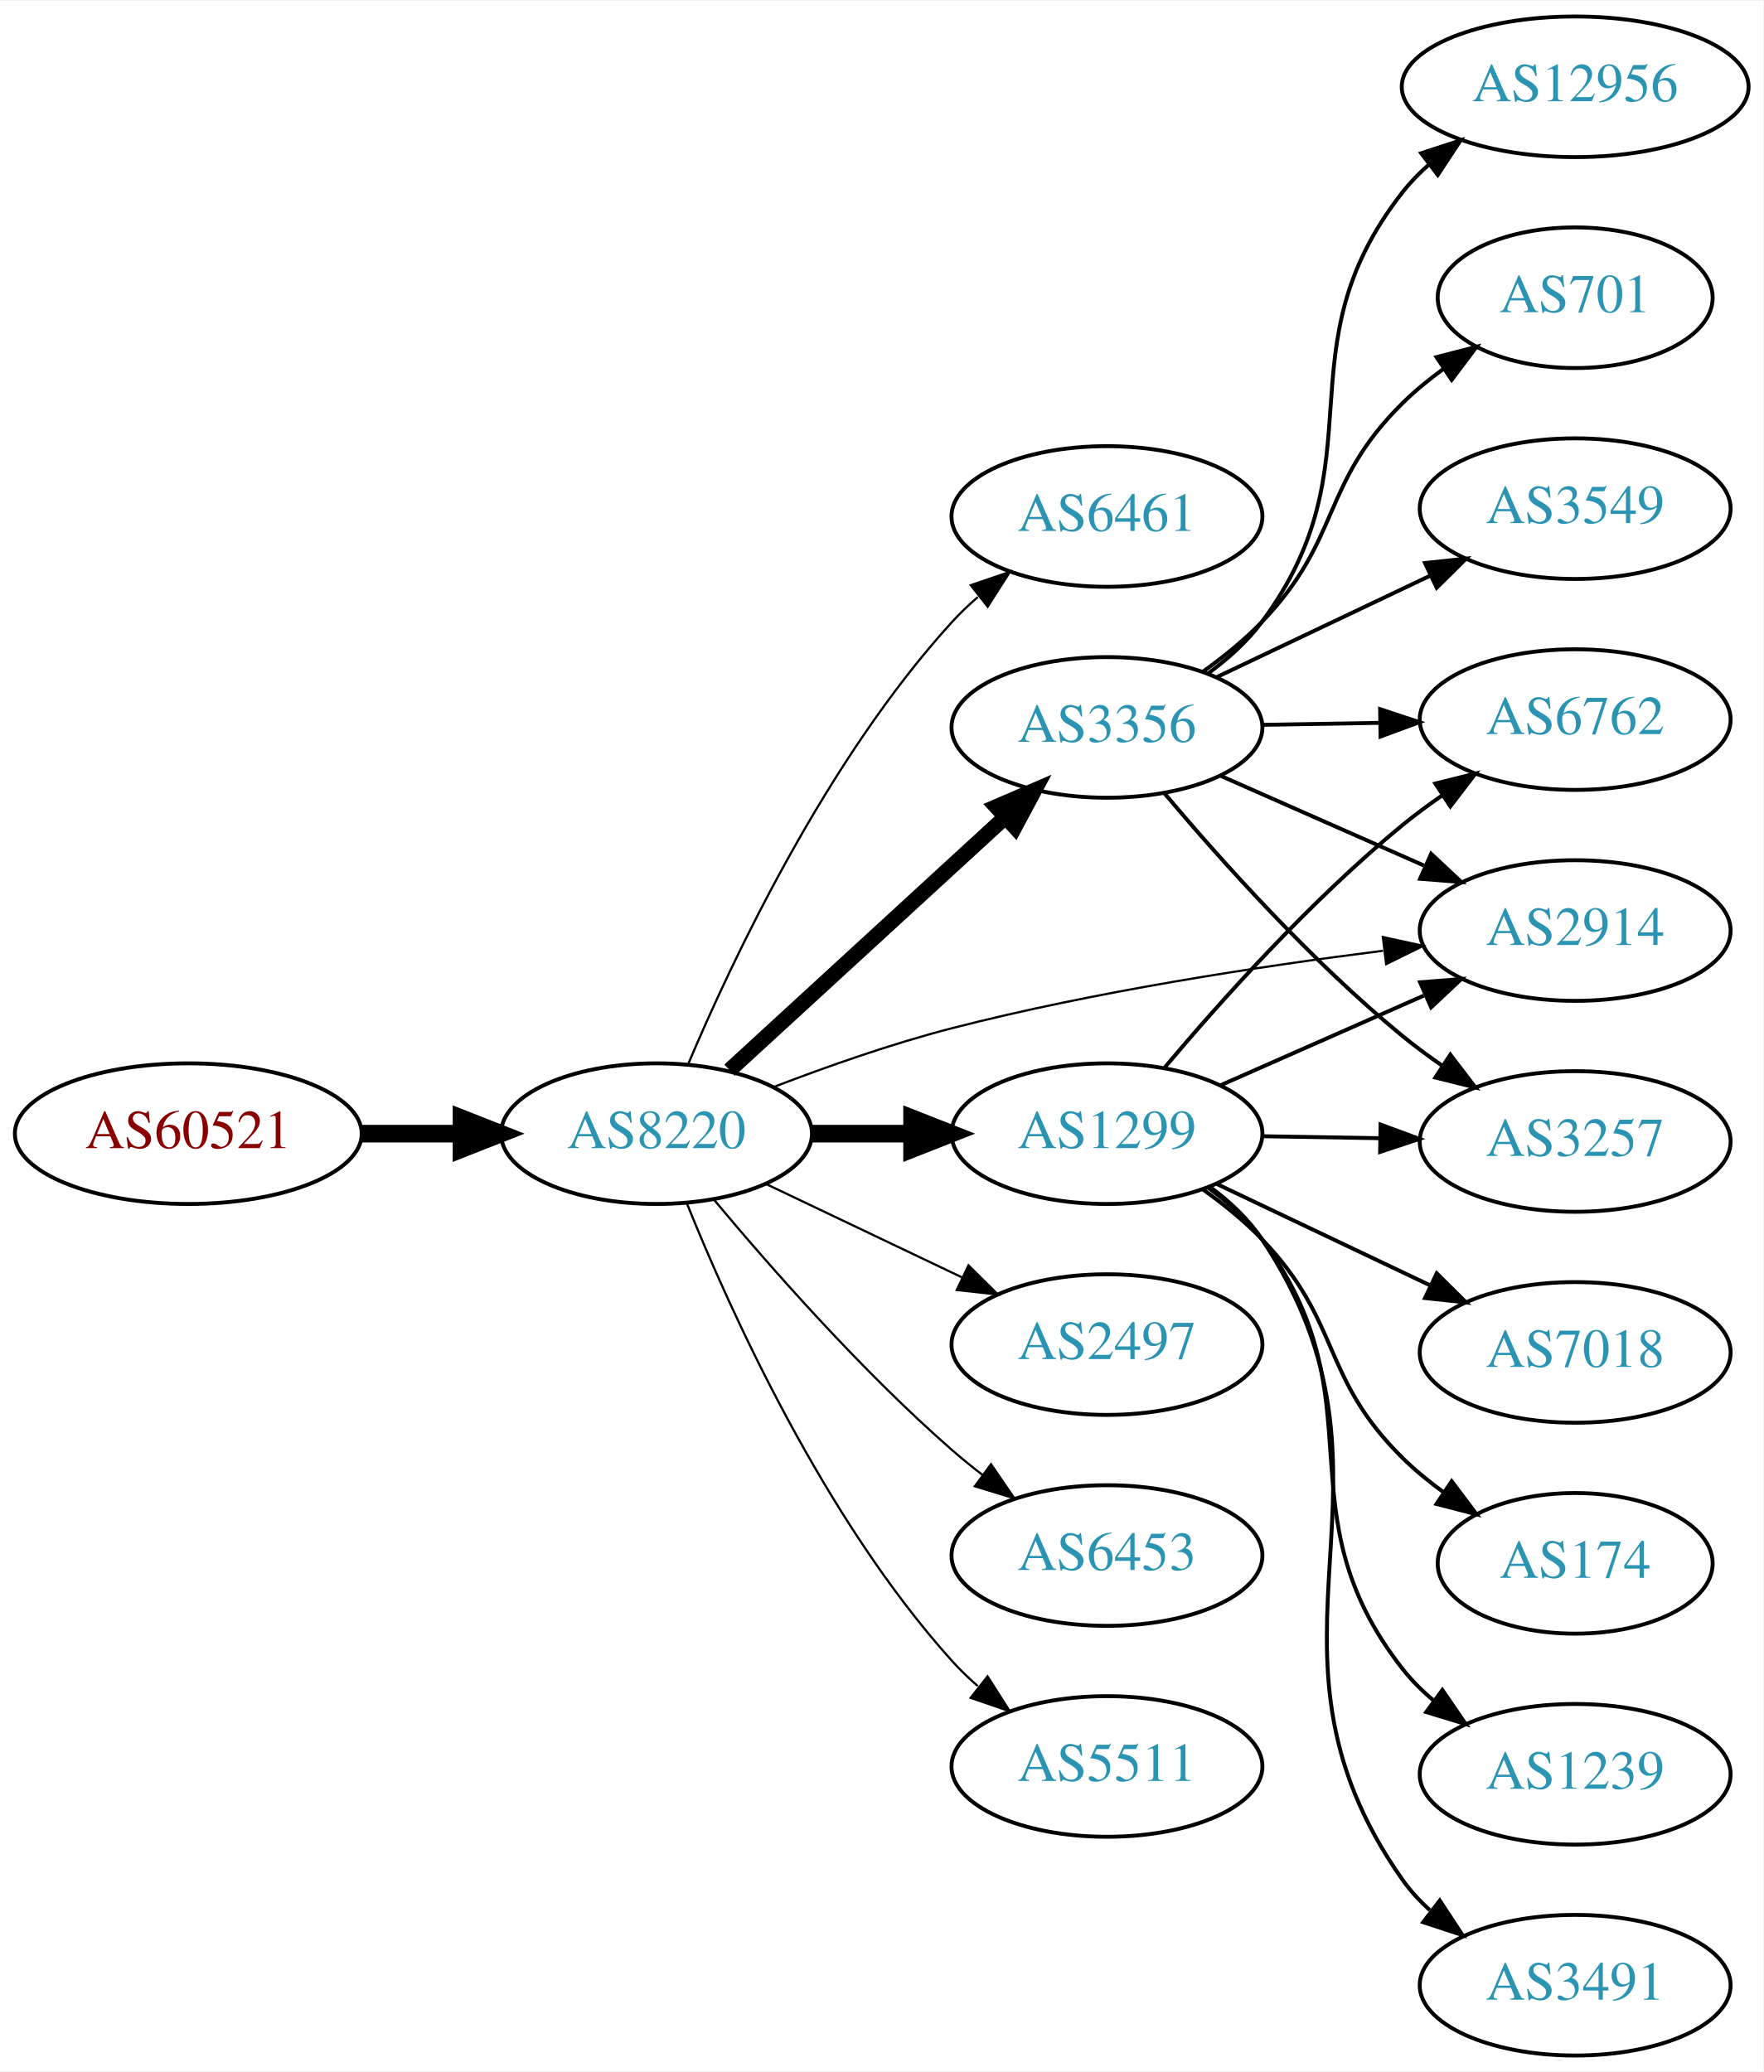
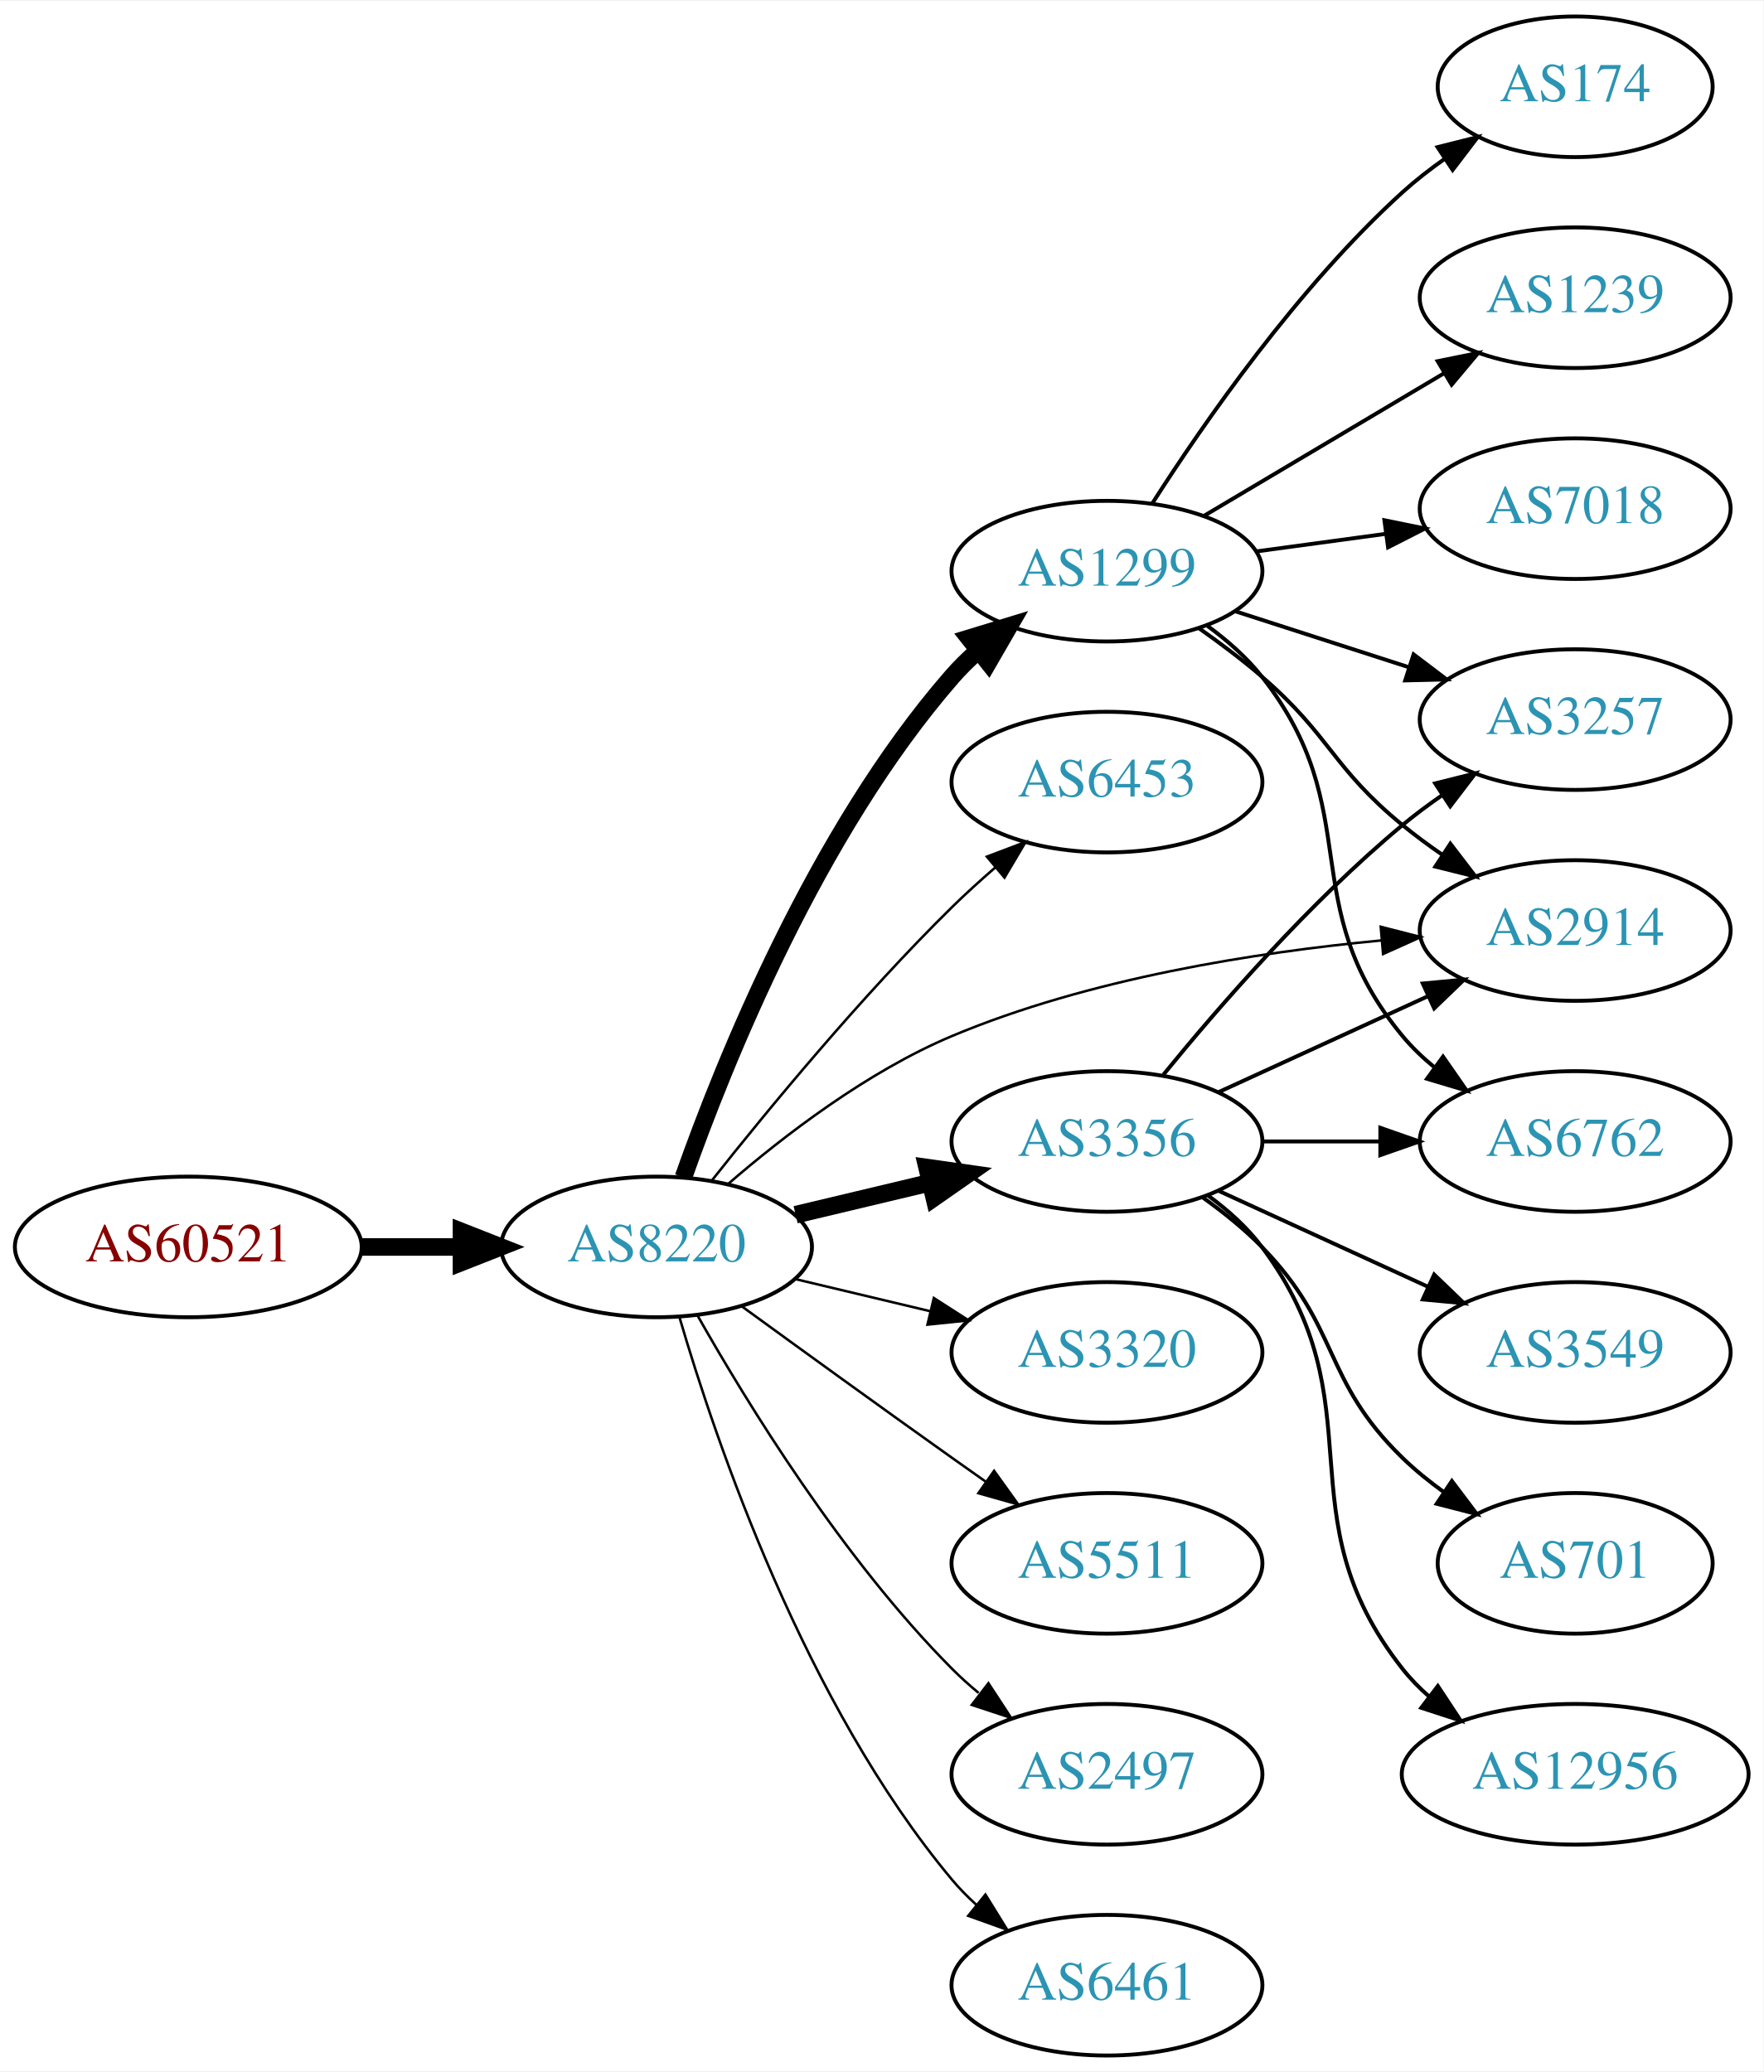
<svg xmlns="http://www.w3.org/2000/svg" xmlns:xlink="http://www.w3.org/1999/xlink" width="451pt" height="530pt" viewBox="0.00 0.00 451.37 530.00">
  <g id="graph0" class="graph" transform="scale(1 1) rotate(0) translate(4 526)">
    <polygon fill="white" stroke="none" points="-4,4 -4,-526 447.37,-526 447.37,4 -4,4" />
    <g id="node1" class="node">
      <g id="a_node1">
        <a xlink:href="/asn/60521" xlink:title="AS60521 ~ Superfund Asset Management GmbH [AT]">
-           <ellipse fill="#ffffff" stroke="black" cx="44.196" cy="-236" rx="44.393" ry="18" />
-           <text text-anchor="middle" x="44.196" y="-232.3" font-family="Times,serif" font-size="14.00" fill="#880000">AS60521</text>
+           <ellipse fill="#ffffff" stroke="black" cx="44.196" cy="-207" rx="44.393" ry="18" />
+           <text text-anchor="middle" x="44.196" y="-203.3" font-family="Times,serif" font-size="14.00" fill="#880000">AS60521</text>
        </a>
      </g>
    </g>
    <g id="node2" class="node">
      <g id="a_node2">
        <a xlink:href="/asn/8220" xlink:title="AS8220 ~ COLT [GB]">
-           <ellipse fill="#ffffff" stroke="black" cx="164.039" cy="-236" rx="39.794" ry="18" />
-           <text text-anchor="middle" x="164.039" y="-232.3" font-family="Times,serif" font-size="14.00" fill="#2c94b3">AS8220</text>
+           <ellipse fill="#ffffff" stroke="black" cx="164.039" cy="-207" rx="39.794" ry="18" />
+           <text text-anchor="middle" x="164.039" y="-203.3" font-family="Times,serif" font-size="14.00" fill="#2c94b3">AS8220</text>
        </a>
      </g>
    </g>
    <g id="edge1" class="edge">
-       <path fill="none" stroke="black" stroke-width="4.5" d="M88.407,-236C96.72,-236 105.482,-236 113.965,-236" />
-       <polygon fill="black" stroke="black" stroke-width="4.5" points="114.123,-239.938 124.123,-236 114.123,-232.063 114.123,-239.938" />
+       <path fill="none" stroke="black" stroke-width="4.5" d="M88.407,-207C96.72,-207 105.482,-207 113.965,-207" />
+       <polygon fill="black" stroke="black" stroke-width="4.5" points="114.123,-210.938 124.123,-207 114.123,-203.063 114.123,-210.938" />
    </g>
    <g id="node3" class="node">
      <g id="a_node3">
-         <a xlink:href="/asn/6461" xlink:title="AS6461 ~ Zayo Bandwidth [US]">
-           <ellipse fill="#ffffff" stroke="black" cx="279.332" cy="-394" rx="39.794" ry="18" />
-           <text text-anchor="middle" x="279.332" y="-390.3" font-family="Times,serif" font-size="14.00" fill="#2c94b3">AS6461</text>
+         <a xlink:href="/asn/1299" xlink:title="AS1299 ~ Telia Carrier [EU]">
+           <ellipse fill="#ffffff" stroke="black" cx="279.332" cy="-380" rx="39.794" ry="18" />
+           <text text-anchor="middle" x="279.332" y="-376.3" font-family="Times,serif" font-size="14.00" fill="#2c94b3">AS1299</text>
        </a>
      </g>
    </g>
    <g id="edge2" class="edge">
-       <path fill="none" stroke="black" stroke-width="0.562" d="M172.097,-253.687C183.396,-280.439 207.581,-331.801 239.685,-367 241.702,-369.211 243.931,-371.341 246.27,-373.369" />
-       <polygon fill="black" stroke="black" stroke-width="0.562" points="244.475,-376.409 254.502,-379.833 248.799,-370.904 244.475,-376.409" />
+       <path fill="none" stroke="black" stroke-width="4.5" d="M170.927,-224.824C181.255,-254.096 204.898,-313.08 239.685,-353 241.651,-355.256 243.844,-357.419 246.159,-359.468" />
+       <polygon fill="black" stroke="black" stroke-width="4.5" points="244.066,-362.835 254.345,-365.973 248.965,-356.669 244.066,-362.835" />
    </g>
    <g id="node4" class="node">
      <g id="a_node4">
-         <a xlink:href="/asn/1299" xlink:title="AS1299 ~ Telia Carrier [EU]">
-           <ellipse fill="#ffffff" stroke="black" cx="279.332" cy="-236" rx="39.794" ry="18" />
-           <text text-anchor="middle" x="279.332" y="-232.3" font-family="Times,serif" font-size="14.00" fill="#2c94b3">AS1299</text>
+         <a xlink:href="/asn/6453" xlink:title="AS6453 ~ TATA COMMUNICATIONS (AMERICA) INC [US]">
+           <ellipse fill="#ffffff" stroke="black" cx="279.332" cy="-326" rx="39.794" ry="18" />
+           <text text-anchor="middle" x="279.332" y="-322.3" font-family="Times,serif" font-size="14.00" fill="#2c94b3">AS6453</text>
        </a>
      </g>
    </g>
    <g id="edge3" class="edge">
-       <path fill="none" stroke="black" stroke-width="4.5" d="M203.711,-236C211.914,-236 220.678,-236 229.21,-236" />
-       <polygon fill="black" stroke="black" stroke-width="4.5" points="229.449,-239.938 239.449,-236 229.449,-232.063 229.449,-239.938" />
+       <path fill="none" stroke="black" stroke-width="0.643" d="M178.274,-224.101C192.611,-242.21 216.546,-271.263 239.685,-294 243.153,-297.408 246.946,-300.85 250.757,-304.151" />
+       <polygon fill="black" stroke="black" stroke-width="0.643" points="248.601,-306.911 258.507,-310.67 253.107,-301.554 248.601,-306.911" />
    </g>
    <g id="node5" class="node">
      <g id="a_node5">
        <a xlink:href="/asn/3356" xlink:title="AS3356 ~ Level 3 Parent, LLC [US]">
-           <ellipse fill="#ffffff" stroke="black" cx="279.332" cy="-340" rx="39.794" ry="18" />
-           <text text-anchor="middle" x="279.332" y="-336.3" font-family="Times,serif" font-size="14.00" fill="#2c94b3">AS3356</text>
+           <ellipse fill="#ffffff" stroke="black" cx="279.332" cy="-234" rx="39.794" ry="18" />
+           <text text-anchor="middle" x="279.332" y="-230.3" font-family="Times,serif" font-size="14.00" fill="#2c94b3">AS3356</text>
        </a>
      </g>
    </g>
    <g id="edge4" class="edge">
-       <path fill="none" stroke="black" stroke-width="3.938" d="M182.741,-252.25C201.697,-269.651 231.93,-297.404 253.313,-317.034" />
-       <polygon fill="black" stroke="black" stroke-width="3.938" points="251.02,-319.68 260.754,-323.864 255.754,-314.523 251.02,-319.68" />
+       <path fill="none" stroke="black" stroke-width="4.5" d="M199.646,-215.248C210.517,-217.838 222.671,-220.735 234.114,-223.462" />
+       <polygon fill="black" stroke="black" stroke-width="4.5" points="233.296,-227.315 243.936,-225.803 235.122,-219.654 233.296,-227.315" />
    </g>
    <g id="node6" class="node">
      <g id="a_node6">
-         <a xlink:href="/asn/2497" xlink:title="AS2497 ~ Internet Initiative Japan Inc. [JP]">
-           <ellipse fill="#ffffff" stroke="black" cx="279.332" cy="-182" rx="39.794" ry="18" />
-           <text text-anchor="middle" x="279.332" y="-178.3" font-family="Times,serif" font-size="14.00" fill="#2c94b3">AS2497</text>
-         </a>
-       </g>
-     </g>
-     <g id="edge5" class="edge">
-       <path fill="none" stroke="black" stroke-width="0.562" d="M192.175,-223.066C207.169,-215.919 225.99,-206.948 242.213,-199.215" />
-       <polygon fill="black" stroke="black" stroke-width="0.562" points="243.895,-202.291 251.417,-194.829 240.884,-195.972 243.895,-202.291" />
-     </g>
-     <g id="node7" class="node">
-       <g id="a_node7">
        <a xlink:href="/asn/2914" xlink:title="AS2914 ~ NTT America, Inc. [US]">
          <ellipse fill="#ffffff" stroke="black" cx="399.174" cy="-288" rx="39.794" ry="18" />
          <text text-anchor="middle" x="399.174" y="-284.3" font-family="Times,serif" font-size="14.00" fill="#2c94b3">AS2914</text>
        </a>
      </g>
    </g>
+     <g id="edge5" class="edge">
+       <path fill="none" stroke="black" stroke-width="0.643" d="M182.322,-223.082C196.611,-235.444 218.006,-251.898 239.685,-261 274.751,-275.722 317.387,-282.422 349.601,-285.468" />
+       <polygon fill="black" stroke="black" stroke-width="0.643" points="349.408,-288.964 359.671,-286.334 350.008,-281.99 349.408,-288.964" />
+     </g>
+     <g id="node7" class="node">
+       <g id="a_node7">
+         <a xlink:href="/asn/3320" xlink:title="AS3320 ~ DTAG [DE]">
+           <ellipse fill="#ffffff" stroke="black" cx="279.332" cy="-180" rx="39.794" ry="18" />
+           <text text-anchor="middle" x="279.332" y="-176.3" font-family="Times,serif" font-size="14.00" fill="#2c94b3">AS3320</text>
+         </a>
+       </g>
+     </g>
    <g id="edge6" class="edge">
-       <path fill="none" stroke="black" stroke-width="0.562" d="M194.06,-247.957C207.714,-253.203 224.336,-259.052 239.685,-263 276.163,-272.383 318.322,-278.828 349.984,-282.822" />
-       <polygon fill="black" stroke="black" stroke-width="0.562" points="349.944,-286.343 360.295,-284.083 350.794,-279.395 349.944,-286.343" />
+       <path fill="none" stroke="black" stroke-width="0.643" d="M199.646,-198.752C210.517,-196.162 222.671,-193.265 234.114,-190.538" />
+       <polygon fill="black" stroke="black" stroke-width="0.643" points="235.02,-193.92 243.936,-188.197 233.397,-187.111 235.02,-193.92" />
    </g>
    <g id="node8" class="node">
      <g id="a_node8">
-         <a xlink:href="/asn/6453" xlink:title="AS6453 ~ TATA COMMUNICATIONS (AMERICA) INC [US]">
-           <ellipse fill="#ffffff" stroke="black" cx="279.332" cy="-128" rx="39.794" ry="18" />
-           <text text-anchor="middle" x="279.332" y="-124.3" font-family="Times,serif" font-size="14.00" fill="#2c94b3">AS6453</text>
+         <a xlink:href="/asn/5511" xlink:title="AS5511 ~ Orange S.A. [FR]">
+           <ellipse fill="#ffffff" stroke="black" cx="279.332" cy="-126" rx="39.794" ry="18" />
+           <text text-anchor="middle" x="279.332" y="-122.3" font-family="Times,serif" font-size="14.00" fill="#2c94b3">AS5511</text>
        </a>
      </g>
    </g>
    <g id="edge7" class="edge">
-       <path fill="none" stroke="black" stroke-width="0.562" d="M178.669,-219.183C192.951,-202.071 216.498,-175.255 239.685,-155 242.151,-152.846 244.789,-150.706 247.487,-148.628" />
-       <polygon fill="black" stroke="black" stroke-width="0.562" points="249.66,-151.375 255.641,-142.63 245.512,-145.736 249.66,-151.375" />
+       <path fill="none" stroke="black" stroke-width="0.643" d="M185.887,-191.778C200.821,-180.909 221.435,-165.975 239.685,-153 242.506,-150.995 245.449,-148.915 248.397,-146.841" />
+       <polygon fill="black" stroke="black" stroke-width="0.643" points="250.443,-149.681 256.621,-141.074 246.424,-143.95 250.443,-149.681" />
    </g>
    <g id="node9" class="node">
      <g id="a_node9">
-         <a xlink:href="/asn/5511" xlink:title="AS5511 ~ Orange S.A. [FR]">
-           <ellipse fill="#ffffff" stroke="black" cx="279.332" cy="-74" rx="39.794" ry="18" />
-           <text text-anchor="middle" x="279.332" y="-70.3" font-family="Times,serif" font-size="14.00" fill="#2c94b3">AS5511</text>
+         <a xlink:href="/asn/2497" xlink:title="AS2497 ~ Internet Initiative Japan Inc. [JP]">
+           <ellipse fill="#ffffff" stroke="black" cx="279.332" cy="-72" rx="39.794" ry="18" />
+           <text text-anchor="middle" x="279.332" y="-68.3" font-family="Times,serif" font-size="14.00" fill="#2c94b3">AS2497</text>
        </a>
      </g>
    </g>
    <g id="edge8" class="edge">
-       <path fill="none" stroke="black" stroke-width="0.562" d="M171.786,-218.213C182.837,-190.757 206.891,-137.422 239.685,-101 241.688,-98.776 243.906,-96.637 246.239,-94.603" />
-       <polygon fill="black" stroke="black" stroke-width="0.562" points="248.769,-97.065 254.458,-88.127 244.437,-91.567 248.769,-97.065" />
-     </g>
-     <g id="edge10" class="edge">
-       <path fill="none" stroke="black" d="M308.259,-248.323C323.848,-255.202 343.484,-263.867 360.426,-271.343" />
-       <polygon fill="black" stroke="black" points="359.477,-274.75 370.039,-275.585 362.303,-268.346 359.477,-274.75" />
+       <path fill="none" stroke="black" stroke-width="0.643" d="M174.498,-189.51C187.28,-166.904 211.712,-127.114 239.685,-99 241.796,-96.879 244.092,-94.812 246.477,-92.829" />
+       <polygon fill="black" stroke="black" stroke-width="0.643" points="248.993,-95.31 254.793,-86.444 244.73,-89.758 248.993,-95.31" />
    </g>
    <g id="node10" class="node">
      <g id="a_node10">
-         <a xlink:href="/asn/1239" xlink:title="AS1239 ~ Sprint [US]">
-           <ellipse fill="#ffffff" stroke="black" cx="399.174" cy="-72" rx="39.794" ry="18" />
-           <text text-anchor="middle" x="399.174" y="-68.3" font-family="Times,serif" font-size="14.00" fill="#2c94b3">AS1239</text>
+         <a xlink:href="/asn/6461" xlink:title="AS6461 ~ Zayo Bandwidth [US]">
+           <ellipse fill="#ffffff" stroke="black" cx="279.332" cy="-18" rx="39.794" ry="18" />
+           <text text-anchor="middle" x="279.332" y="-14.3" font-family="Times,serif" font-size="14.00" fill="#2c94b3">AS6461</text>
        </a>
      </g>
    </g>
    <g id="edge9" class="edge">
-       <path fill="none" stroke="black" d="M305.283,-222.133C310.358,-218.403 315.27,-213.994 318.978,-209 349.642,-167.698 323.268,-139.504 354.978,-99 357.295,-96.04 360.033,-93.32 362.989,-90.839" />
-       <polygon fill="black" stroke="black" points="365.182,-93.571 371.181,-84.838 361.046,-87.924 365.182,-93.571" />
+       <path fill="none" stroke="black" stroke-width="0.643" d="M169.913,-188.998C179.227,-157.156 202.043,-90.019 239.685,-45 241.555,-42.763 243.654,-40.626 245.88,-38.604" />
+       <polygon fill="black" stroke="black" stroke-width="0.643" points="248.227,-41.208 253.799,-32.196 243.823,-35.766 248.227,-41.208" />
+     </g>
+     <g id="edge12" class="edge">
+       <path fill="none" stroke="black" d="M302.98,-365.322C308.383,-361.513 314.017,-357.274 318.978,-353 336.604,-337.816 336.969,-329.728 354.978,-315 358.213,-312.355 361.725,-309.766 365.302,-307.303" />
+       <polygon fill="black" stroke="black" points="367.223,-310.229 373.666,-301.818 363.384,-304.375 367.223,-310.229" />
    </g>
    <g id="node11" class="node">
      <g id="a_node11">
-         <a xlink:href="/asn/6762" xlink:title="AS6762 ~ TELECOM ITALIA SPARKLE S.p.A. [IT]">
-           <ellipse fill="#ffffff" stroke="black" cx="399.174" cy="-342" rx="39.794" ry="18" />
-           <text text-anchor="middle" x="399.174" y="-338.3" font-family="Times,serif" font-size="14.00" fill="#2c94b3">AS6762</text>
-         </a>
-       </g>
-     </g>
-     <g id="edge11" class="edge">
-       <path fill="none" stroke="black" d="M294.096,-252.926C308.301,-269.794 331.62,-295.871 354.978,-315 358.211,-317.648 361.722,-320.238 365.298,-322.701" />
-       <polygon fill="black" stroke="black" points="363.38,-325.629 373.662,-328.187 367.22,-319.776 363.38,-325.629" />
+         <a xlink:href="/asn/174" xlink:title="AS174 ~ Cogent Communications [US]">
+           <ellipse fill="#ffffff" stroke="black" cx="399.174" cy="-504" rx="35.194" ry="18" />
+           <text text-anchor="middle" x="399.174" y="-500.3" font-family="Times,serif" font-size="14.00" fill="#2c94b3">AS174</text>
+         </a>
+       </g>
+     </g>
+     <g id="edge10" class="edge">
+       <path fill="none" stroke="black" d="M290.886,-397.268C304.084,-417.917 328.223,-452.728 354.978,-477 358.31,-480.023 362.024,-482.911 365.836,-485.598" />
+       <polygon fill="black" stroke="black" points="363.954,-488.549 374.229,-491.134 367.808,-482.706 363.954,-488.549" />
    </g>
    <g id="node12" class="node">
      <g id="a_node12">
-         <a xlink:href="/asn/3491" xlink:title="AS3491 ~ PCCW Global, Inc. [US]">
-           <ellipse fill="#ffffff" stroke="black" cx="399.174" cy="-18" rx="39.794" ry="18" />
-           <text text-anchor="middle" x="399.174" y="-14.3" font-family="Times,serif" font-size="14.00" fill="#2c94b3">AS3491</text>
-         </a>
-       </g>
-     </g>
-     <g id="edge12" class="edge">
-       <path fill="none" stroke="black" d="M305.661,-222.4C310.716,-218.655 315.525,-214.174 318.978,-209 360.405,-146.931 311.977,-105.989 354.978,-45 356.966,-42.181 359.35,-39.594 361.964,-37.235" />
-       <polygon fill="black" stroke="black" points="364.517,-39.689 370.33,-30.831 360.262,-34.13 364.517,-39.689" />
+         <a xlink:href="/asn/1239" xlink:title="AS1239 ~ Sprint [US]">
+           <ellipse fill="#ffffff" stroke="black" cx="399.174" cy="-450" rx="39.794" ry="18" />
+           <text text-anchor="middle" x="399.174" y="-446.3" font-family="Times,serif" font-size="14.00" fill="#2c94b3">AS1239</text>
+         </a>
+       </g>
+     </g>
+     <g id="edge11" class="edge">
+       <path fill="none" stroke="black" d="M304.179,-394.166C321.829,-404.65 346.08,-419.056 365.529,-430.608" />
+       <polygon fill="black" stroke="black" points="363.977,-433.758 374.362,-435.856 367.552,-427.739 363.977,-433.758" />
    </g>
    <g id="node13" class="node">
      <g id="a_node13">
-         <a xlink:href="/asn/7018" xlink:title="AS7018 ~ AT&amp;T Services, Inc. [US]">
-           <ellipse fill="#ffffff" stroke="black" cx="399.174" cy="-180" rx="39.794" ry="18" />
-           <text text-anchor="middle" x="399.174" y="-176.3" font-family="Times,serif" font-size="14.00" fill="#2c94b3">AS7018</text>
+         <a xlink:href="/asn/3257" xlink:title="AS3257 ~ GTT [DE]">
+           <ellipse fill="#ffffff" stroke="black" cx="399.174" cy="-342" rx="39.794" ry="18" />
+           <text text-anchor="middle" x="399.174" y="-338.3" font-family="Times,serif" font-size="14.00" fill="#2c94b3">AS3257</text>
        </a>
      </g>
    </g>
    <g id="edge13" class="edge">
-       <path fill="none" stroke="black" d="M307.367,-223.152C323.535,-215.469 344.287,-205.608 361.871,-197.252" />
-       <polygon fill="black" stroke="black" points="363.735,-200.241 371.265,-192.788 360.73,-193.919 363.735,-200.241" />
+       <path fill="none" stroke="black" d="M312.221,-369.717C325.846,-365.323 341.932,-360.136 356.481,-355.445" />
+       <polygon fill="black" stroke="black" points="357.816,-358.692 366.259,-352.292 355.667,-352.03 357.816,-358.692" />
    </g>
    <g id="node14" class="node">
      <g id="a_node14">
-         <a xlink:href="/asn/3257" xlink:title="AS3257 ~ GTT [DE]">
+         <a xlink:href="/asn/6762" xlink:title="AS6762 ~ TELECOM ITALIA SPARKLE S.p.A. [IT]">
          <ellipse fill="#ffffff" stroke="black" cx="399.174" cy="-234" rx="39.794" ry="18" />
-           <text text-anchor="middle" x="399.174" y="-230.3" font-family="Times,serif" font-size="14.00" fill="#2c94b3">AS3257</text>
+           <text text-anchor="middle" x="399.174" y="-230.3" font-family="Times,serif" font-size="14.00" fill="#2c94b3">AS6762</text>
        </a>
      </g>
    </g>
    <g id="edge14" class="edge">
-       <path fill="none" stroke="black" d="M319.244,-235.34C328.798,-235.177 339.147,-235.002 349.11,-234.833" />
-       <polygon fill="black" stroke="black" points="349.363,-238.329 359.302,-234.66 349.244,-231.33 349.363,-238.329" />
+       <path fill="none" stroke="black" d="M305.075,-365.975C310.161,-362.252 315.13,-357.887 318.978,-353 346.14,-318.502 326.942,-294.792 354.978,-261 357.378,-258.107 360.172,-255.431 363.162,-252.979" />
+       <polygon fill="black" stroke="black" points="365.352,-255.714 371.402,-247.017 361.249,-250.043 365.352,-255.714" />
    </g>
    <g id="node15" class="node">
      <g id="a_node15">
-         <a xlink:href="/asn/174" xlink:title="AS174 ~ Cogent Communications [US]">
-           <ellipse fill="#ffffff" stroke="black" cx="399.174" cy="-126" rx="35.194" ry="18" />
-           <text text-anchor="middle" x="399.174" y="-122.3" font-family="Times,serif" font-size="14.00" fill="#2c94b3">AS174</text>
+         <a xlink:href="/asn/7018" xlink:title="AS7018 ~ AT&amp;T Services, Inc. [US]">
+           <ellipse fill="#ffffff" stroke="black" cx="399.174" cy="-396" rx="39.794" ry="18" />
+           <text text-anchor="middle" x="399.174" y="-392.3" font-family="Times,serif" font-size="14.00" fill="#2c94b3">AS7018</text>
        </a>
      </g>
    </g>
    <g id="edge15" class="edge">
-       <path fill="none" stroke="black" d="M303.981,-221.664C309.235,-217.904 314.552,-213.6 318.978,-209 339.494,-187.679 333.924,-173.789 354.978,-153 358.18,-149.839 361.815,-146.868 365.585,-144.136" />
-       <polygon fill="black" stroke="black" points="367.565,-147.022 373.937,-138.557 363.677,-141.201 367.565,-147.022" />
+       <path fill="none" stroke="black" d="M317.618,-385.062C328.149,-386.492 339.752,-388.068 350.792,-389.567" />
+       <polygon fill="black" stroke="black" points="350.346,-393.038 360.726,-390.916 351.288,-386.102 350.346,-393.038" />
    </g>
    <g id="edge16" class="edge">
-       <path fill="none" stroke="black" d="M308.259,-327.677C323.848,-320.798 343.484,-312.133 360.426,-304.657" />
-       <polygon fill="black" stroke="black" points="362.303,-307.654 370.039,-300.415 359.477,-301.25 362.303,-307.654" />
-     </g>
-     <g id="edge18" class="edge">
-       <path fill="none" stroke="black" d="M319.244,-340.66C328.798,-340.823 339.147,-340.998 349.11,-341.167" />
-       <polygon fill="black" stroke="black" points="349.244,-344.67 359.302,-341.34 349.363,-337.671 349.244,-344.67" />
+       <path fill="none" stroke="black" d="M307.96,-246.661C323.917,-253.973 344.188,-263.261 361.471,-271.181" />
+       <polygon fill="black" stroke="black" points="360.169,-274.435 370.718,-275.419 363.085,-268.071 360.169,-274.435" />
    </g>
    <g id="edge20" class="edge">
-       <path fill="none" stroke="black" d="M294.096,-323.074C308.301,-306.206 331.62,-280.129 354.978,-261 358.211,-258.352 361.722,-255.762 365.298,-253.299" />
-       <polygon fill="black" stroke="black" points="367.22,-256.224 373.662,-247.813 363.38,-250.371 367.22,-256.224" />
+       <path fill="none" stroke="black" d="M293.751,-251.065C307.865,-268.375 331.28,-295.345 354.978,-315 358.194,-317.668 361.695,-320.27 365.265,-322.741" />
+       <polygon fill="black" stroke="black" points="363.343,-325.666 373.622,-328.236 367.189,-319.817 363.343,-325.666" />
+     </g>
+     <g id="edge19" class="edge">
+       <path fill="none" stroke="black" d="M319.244,-234C328.798,-234 339.147,-234 349.11,-234" />
+       <polygon fill="black" stroke="black" points="349.302,-237.5 359.302,-234 349.302,-230.5 349.302,-237.5" />
    </g>
    <g id="node16" class="node">
      <g id="a_node16">
-         <a xlink:href="/asn/701" xlink:title="AS701 ~ UUNET [US]">
-           <ellipse fill="#ffffff" stroke="black" cx="399.174" cy="-450" rx="35.194" ry="18" />
-           <text text-anchor="middle" x="399.174" y="-446.3" font-family="Times,serif" font-size="14.00" fill="#2c94b3">AS701</text>
+         <a xlink:href="/asn/3549" xlink:title="AS3549 ~ Level 3 Parent, LLC [US]">
+           <ellipse fill="#ffffff" stroke="black" cx="399.174" cy="-180" rx="39.794" ry="18" />
+           <text text-anchor="middle" x="399.174" y="-176.3" font-family="Times,serif" font-size="14.00" fill="#2c94b3">AS3549</text>
        </a>
      </g>
    </g>
    <g id="edge17" class="edge">
-       <path fill="none" stroke="black" d="M303.981,-354.336C309.235,-358.096 314.552,-362.4 318.978,-367 339.494,-388.321 333.924,-402.211 354.978,-423 358.18,-426.161 361.815,-429.132 365.585,-431.864" />
-       <polygon fill="black" stroke="black" points="363.677,-434.799 373.937,-437.443 367.565,-428.978 363.677,-434.799" />
+       <path fill="none" stroke="black" d="M307.96,-221.339C323.917,-214.027 344.188,-204.739 361.471,-196.819" />
+       <polygon fill="black" stroke="black" points="363.085,-199.929 370.718,-192.581 360.169,-193.565 363.085,-199.929" />
    </g>
    <g id="node17" class="node">
      <g id="a_node17">
-         <a xlink:href="/asn/3549" xlink:title="AS3549 ~ Level 3 Parent, LLC [US]">
-           <ellipse fill="#ffffff" stroke="black" cx="399.174" cy="-396" rx="39.794" ry="18" />
-           <text text-anchor="middle" x="399.174" y="-392.3" font-family="Times,serif" font-size="14.00" fill="#2c94b3">AS3549</text>
-         </a>
-       </g>
-     </g>
-     <g id="edge19" class="edge">
-       <path fill="none" stroke="black" d="M307.367,-352.848C323.535,-360.531 344.287,-370.392 361.871,-378.748" />
-       <polygon fill="black" stroke="black" points="360.73,-382.081 371.265,-383.212 363.735,-375.759 360.73,-382.081" />
+         <a xlink:href="/asn/701" xlink:title="AS701 ~ UUNET [US]">
+           <ellipse fill="#ffffff" stroke="black" cx="399.174" cy="-126" rx="35.194" ry="18" />
+           <text text-anchor="middle" x="399.174" y="-122.3" font-family="Times,serif" font-size="14.00" fill="#2c94b3">AS701</text>
+         </a>
+       </g>
+     </g>
+     <g id="edge18" class="edge">
+       <path fill="none" stroke="black" d="M303.926,-219.611C309.182,-215.852 314.513,-211.563 318.978,-207 339.151,-186.383 334.285,-173.094 354.978,-153 358.206,-149.866 361.857,-146.911 365.635,-144.188" />
+       <polygon fill="black" stroke="black" points="367.614,-147.075 373.995,-138.617 363.732,-141.25 367.614,-147.075" />
    </g>
    <g id="node18" class="node">
      <g id="a_node18">
        <a xlink:href="/asn/12956" xlink:title="AS12956 ~ TELXIUS [ES]">
-           <ellipse fill="#ffffff" stroke="black" cx="399.174" cy="-504" rx="44.393" ry="18" />
-           <text text-anchor="middle" x="399.174" y="-500.3" font-family="Times,serif" font-size="14.00" fill="#2c94b3">AS12956</text>
+           <ellipse fill="#ffffff" stroke="black" cx="399.174" cy="-72" rx="44.393" ry="18" />
+           <text text-anchor="middle" x="399.174" y="-68.3" font-family="Times,serif" font-size="14.00" fill="#2c94b3">AS12956</text>
        </a>
      </g>
    </g>
    <g id="edge21" class="edge">
-       <path fill="none" stroke="black" d="M305.283,-353.867C310.358,-357.597 315.27,-362.006 318.978,-367 349.642,-408.302 323.268,-436.496 354.978,-477 356.995,-479.577 359.332,-481.972 361.853,-484.186" />
-       <polygon fill="black" stroke="black" points="359.763,-486.994 369.837,-490.277 364.01,-481.429 359.763,-486.994" />
+       <path fill="none" stroke="black" d="M305.262,-220.118C310.338,-216.389 315.256,-211.984 318.978,-207 349.249,-166.458 323.679,-138.754 354.978,-99 357.002,-96.429 359.344,-94.037 361.868,-91.826" />
+       <polygon fill="black" stroke="black" points="364.025,-94.584 369.858,-85.739 359.782,-89.016 364.025,-94.584" />
    </g>
  </g>
</svg>
